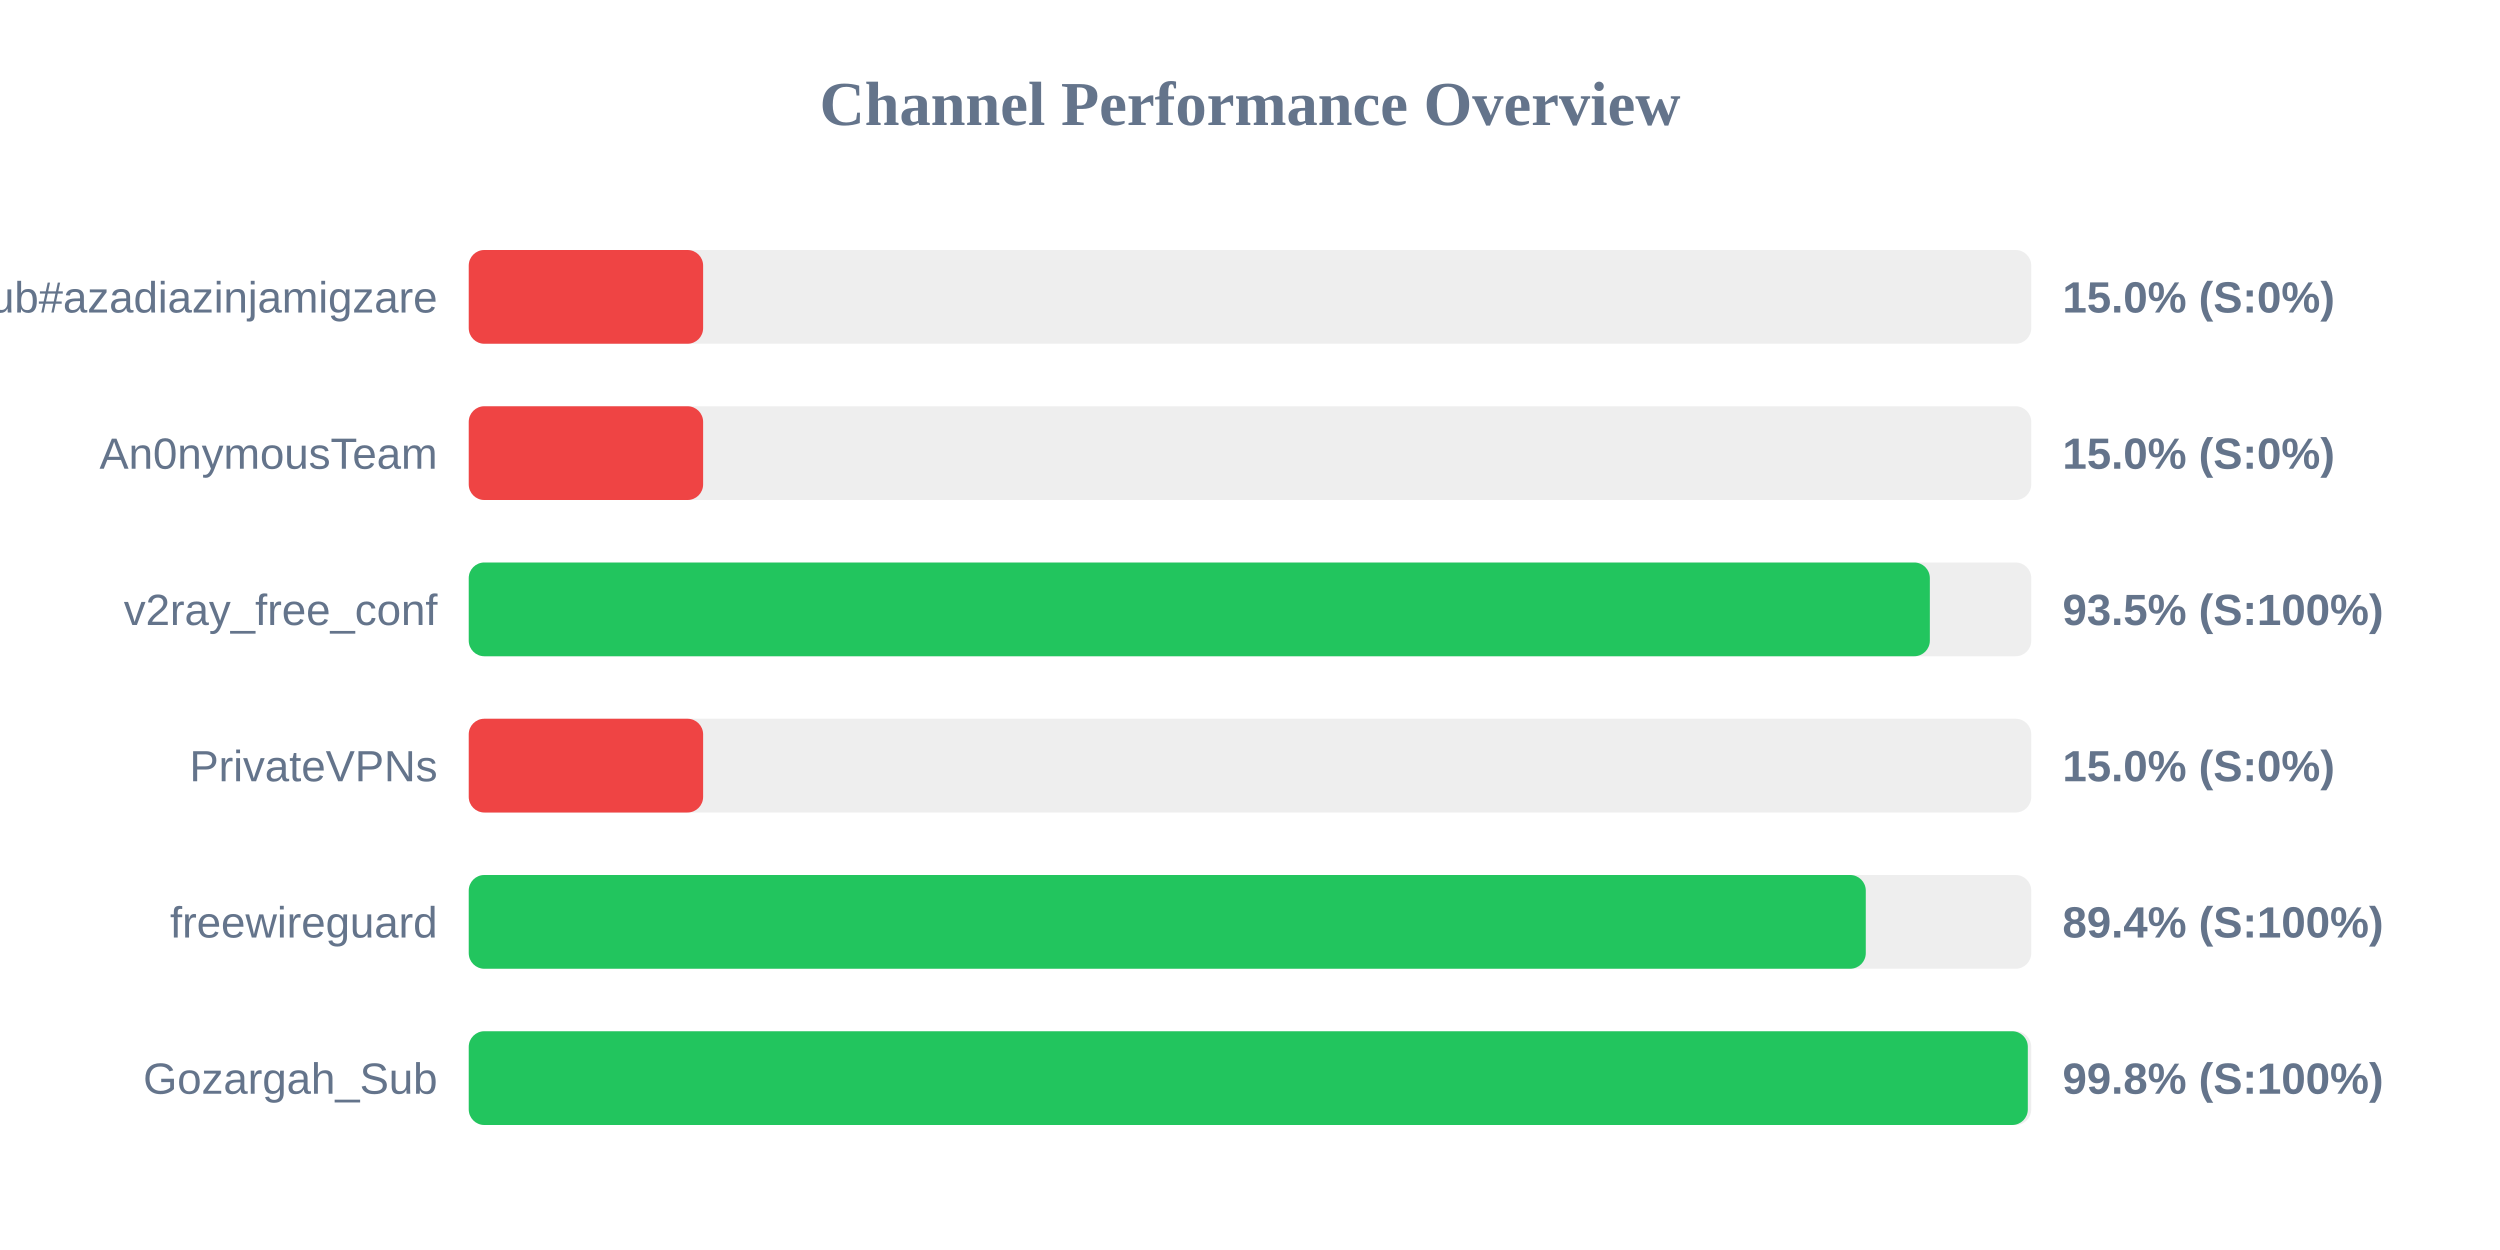
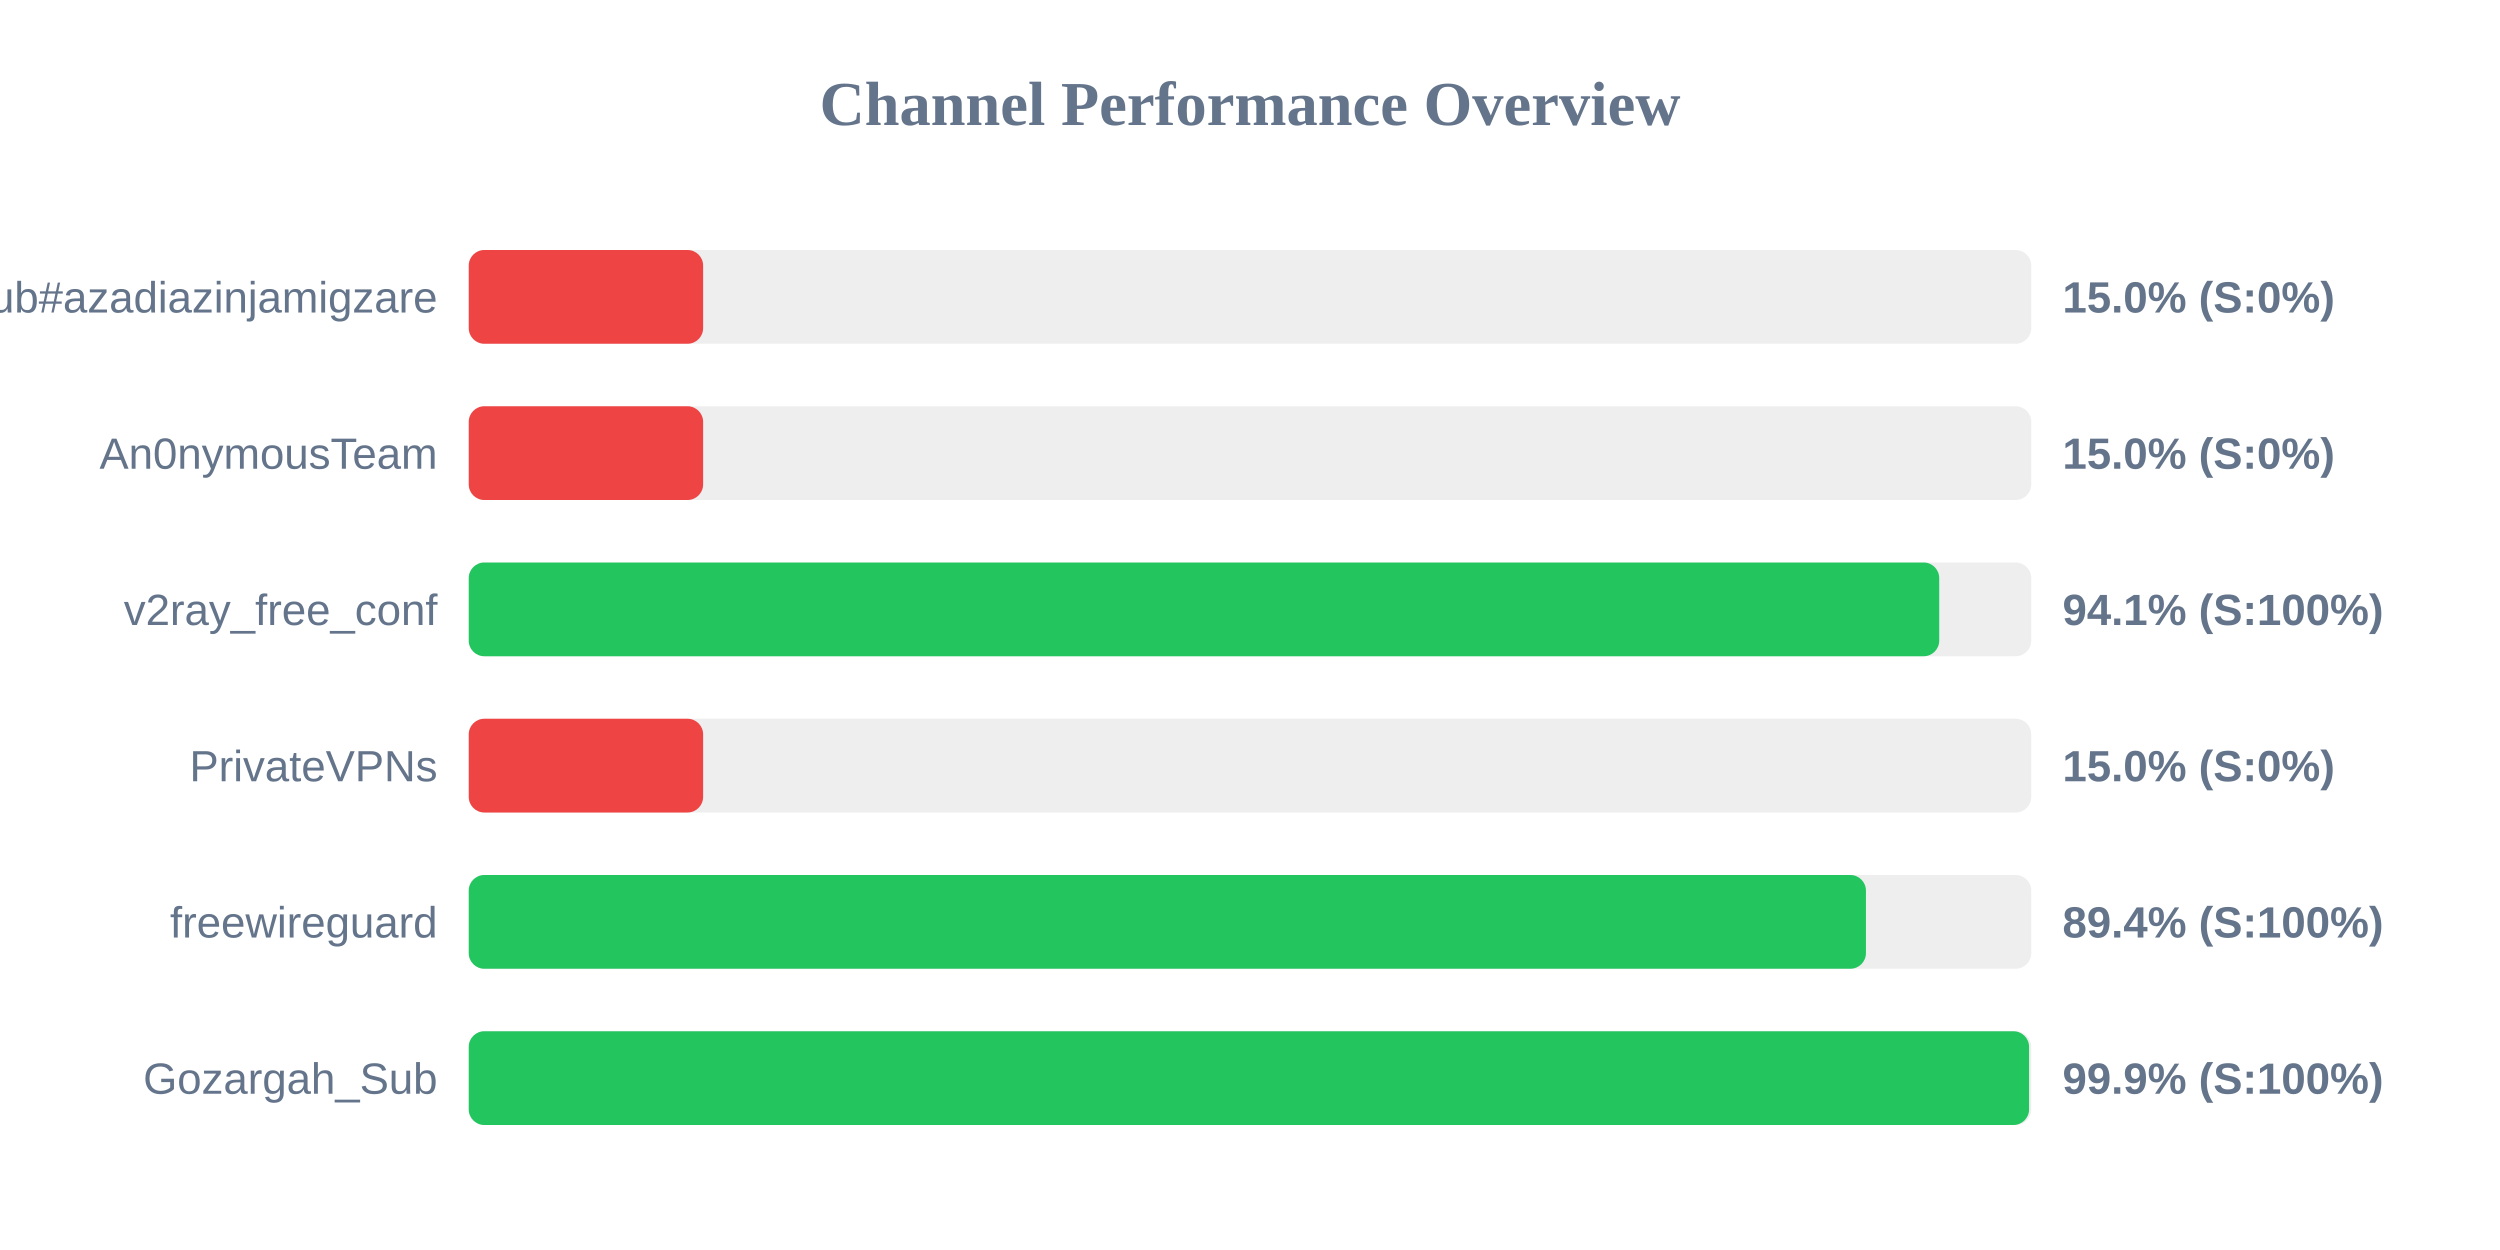
<svg xmlns="http://www.w3.org/2000/svg" width="800" height="400" version="1.1">
  <style>
        .row { font: 14px Arial; fill: #64748b; }
        .score { font: bold 14px Arial; fill: #64748b; }
    </style>
  <text x="400" y="40" text-anchor="middle" font-size="20px" font-weight="bold" fill="#64748b">Channel Performance Overview</text>
  <rect x="150" y="80" width="500" height="30" fill="#eee" rx="5" />
  <rect x="150" y="80" width="75.0" height="30" fill="#ef4444" rx="5" />
  <text x="140" y="100" text-anchor="end" class="row">Sub#azadiazinjamigzare</text>
  <text x="660" y="100" text-anchor="start" class="score">15.0% (S:0%)</text>
  <rect x="150" y="130" width="500" height="30" fill="#eee" rx="5" />
  <rect x="150" y="130" width="75.0" height="30" fill="#ef4444" rx="5" />
  <text x="140" y="150" text-anchor="end" class="row">An0nymousTeam</text>
  <text x="660" y="150" text-anchor="start" class="score">15.0% (S:0%)</text>
  <rect x="150" y="180" width="500" height="30" fill="#eee" rx="5" />
-   <rect x="150" y="180" width="467.55" height="30" fill="#22c55e" rx="5" />
+   <rect x="150" y="180" width="470.55" height="30" fill="#22c55e" rx="5" />
  <text x="140" y="200" text-anchor="end" class="row">v2ray_free_conf</text>
-   <text x="660" y="200" text-anchor="start" class="score">93.5% (S:100%)</text>
+   <text x="660" y="200" text-anchor="start" class="score">94.1% (S:100%)</text>
  <rect x="150" y="230" width="500" height="30" fill="#eee" rx="5" />
  <rect x="150" y="230" width="75.0" height="30" fill="#ef4444" rx="5" />
  <text x="140" y="250" text-anchor="end" class="row">PrivateVPNs</text>
  <text x="660" y="250" text-anchor="start" class="score">15.0% (S:0%)</text>
  <rect x="150" y="280" width="500" height="30" fill="#eee" rx="5" />
-   <rect x="150" y="280" width="447.05" height="30" fill="#22c55e" rx="5" />
+   <rect x="150" y="280" width="447.1" height="30" fill="#22c55e" rx="5" />
  <text x="140" y="300" text-anchor="end" class="row">freewireguard</text>
  <text x="660" y="300" text-anchor="start" class="score">89.4% (S:100%)</text>
  <rect x="150" y="330" width="500" height="30" fill="#eee" rx="5" />
-   <rect x="150" y="330" width="498.9" height="30" fill="#22c55e" rx="5" />
+   <rect x="150" y="330" width="499.3" height="30" fill="#22c55e" rx="5" />
  <text x="140" y="350" text-anchor="end" class="row">Gozargah_Sub</text>
-   <text x="660" y="350" text-anchor="start" class="score">99.8% (S:100%)</text>
+   <text x="660" y="350" text-anchor="start" class="score">99.9% (S:100%)</text>
</svg>
